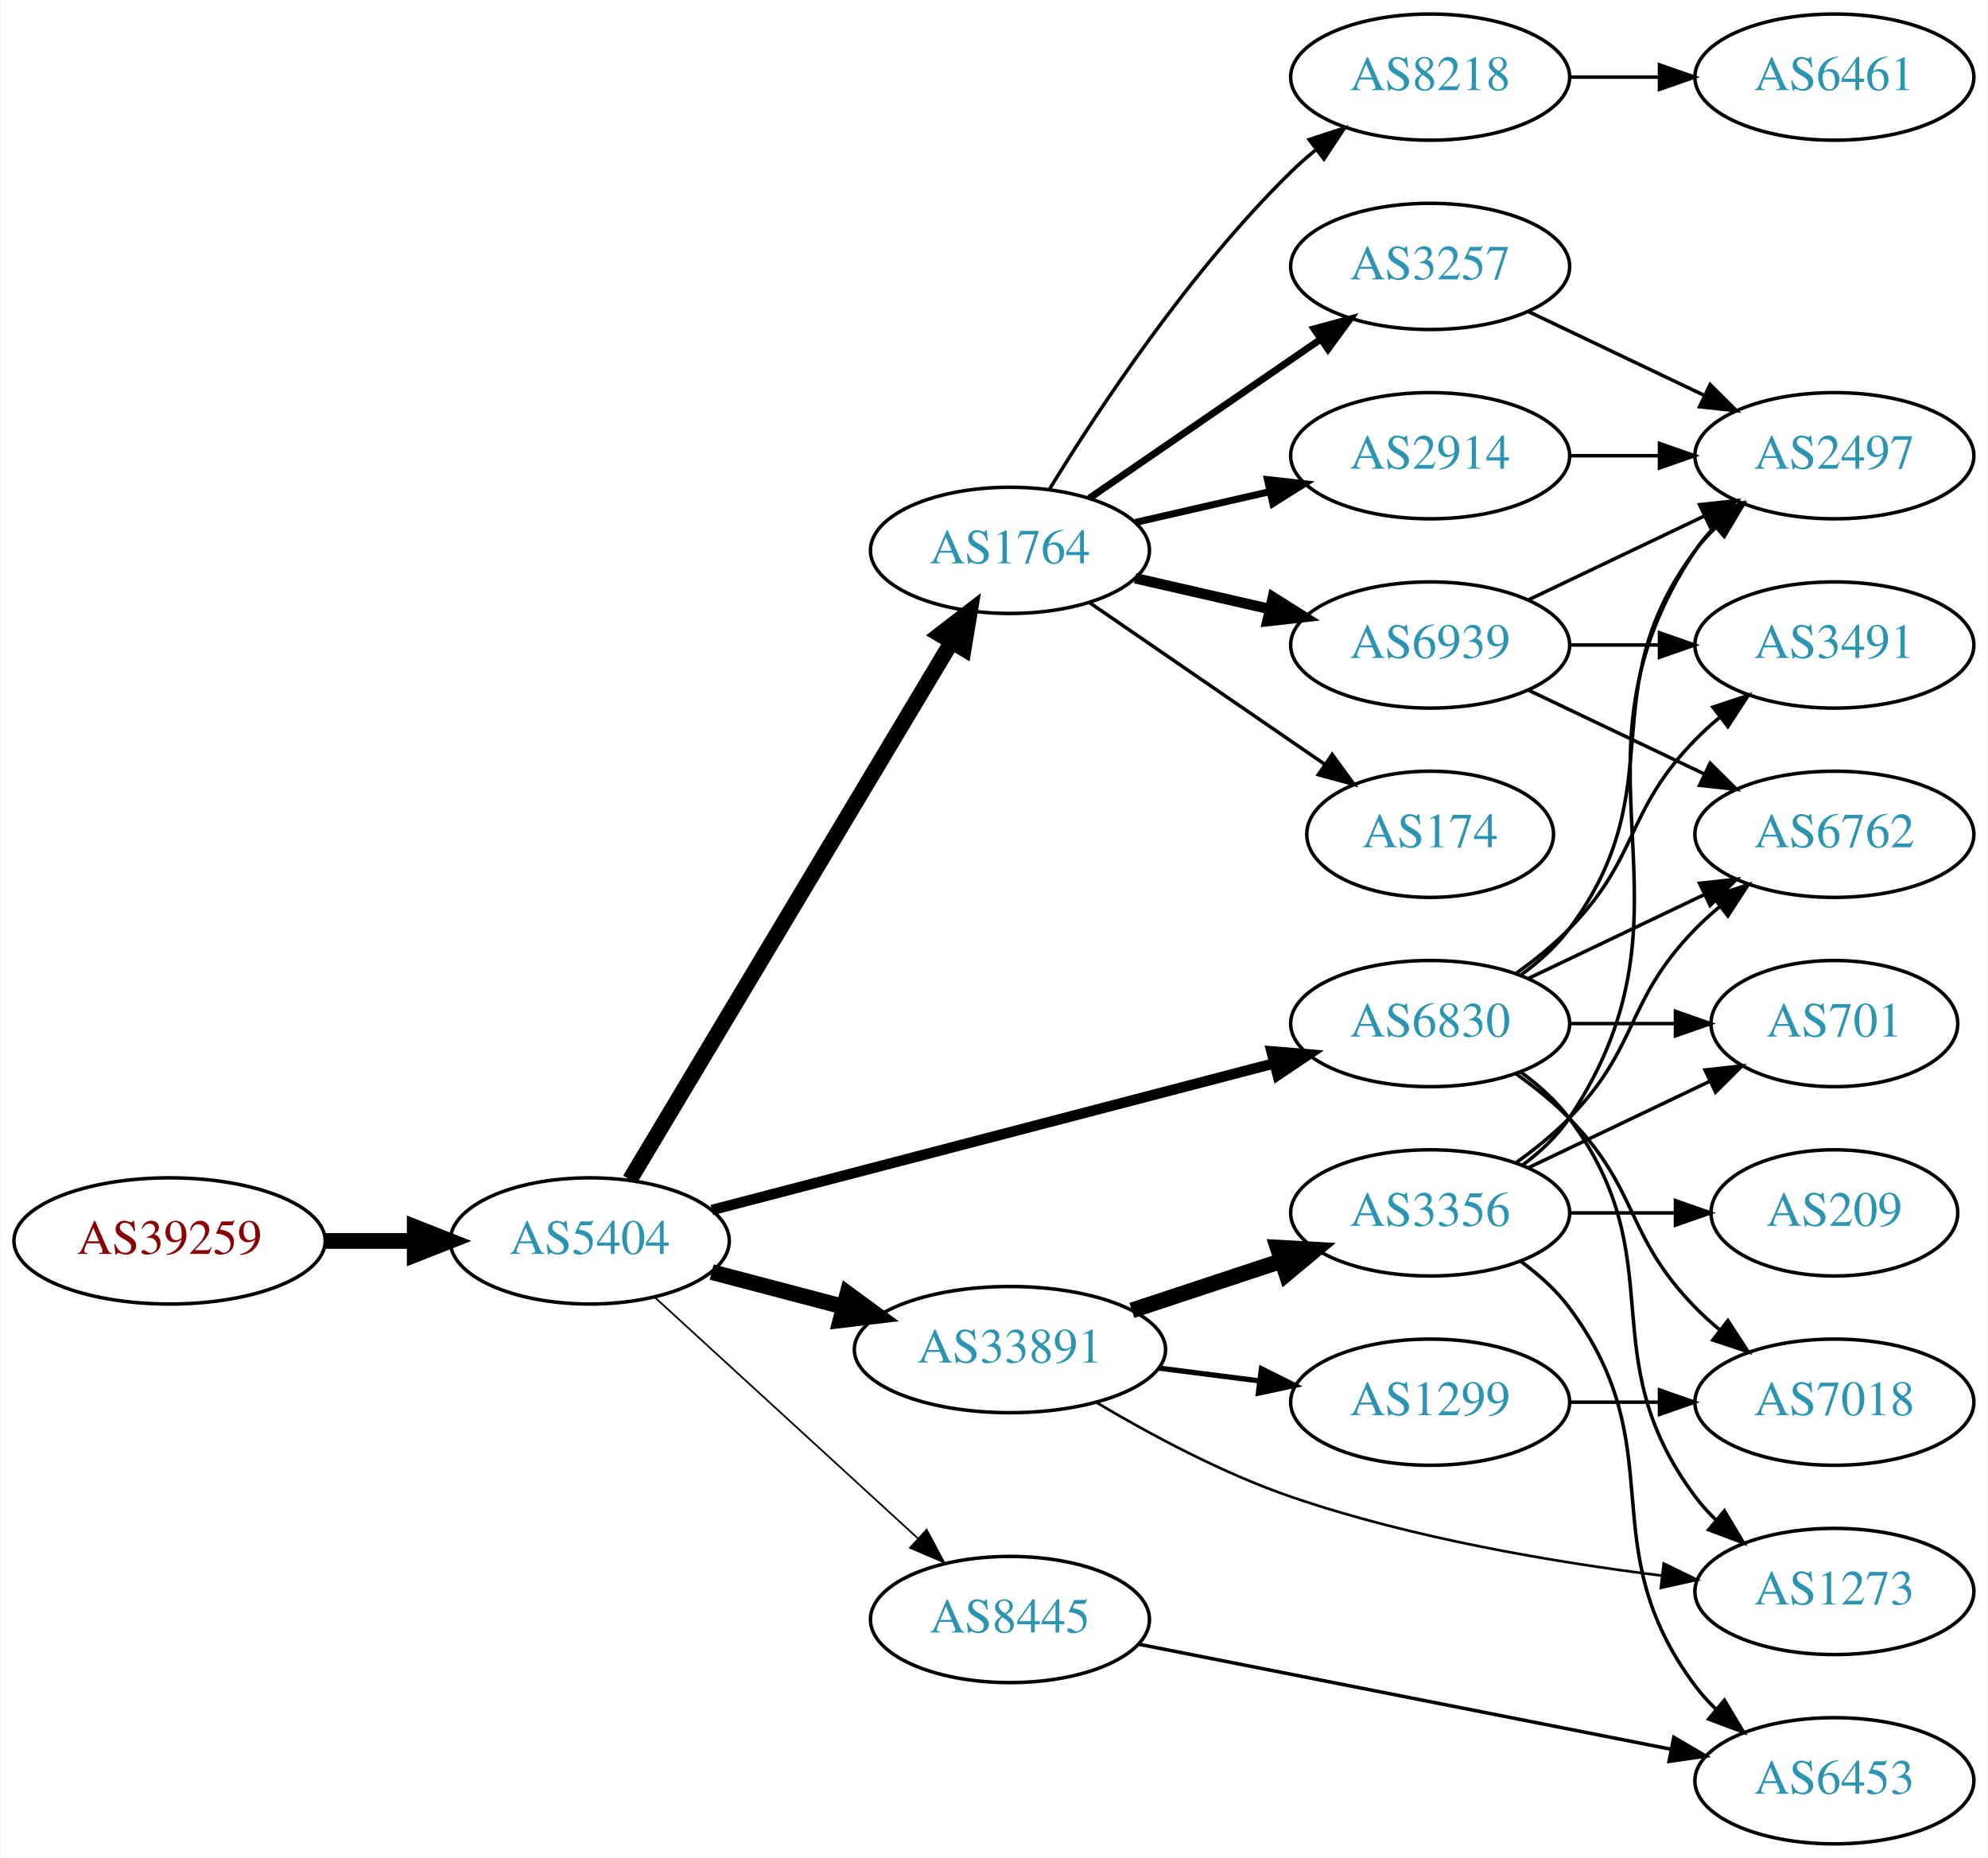
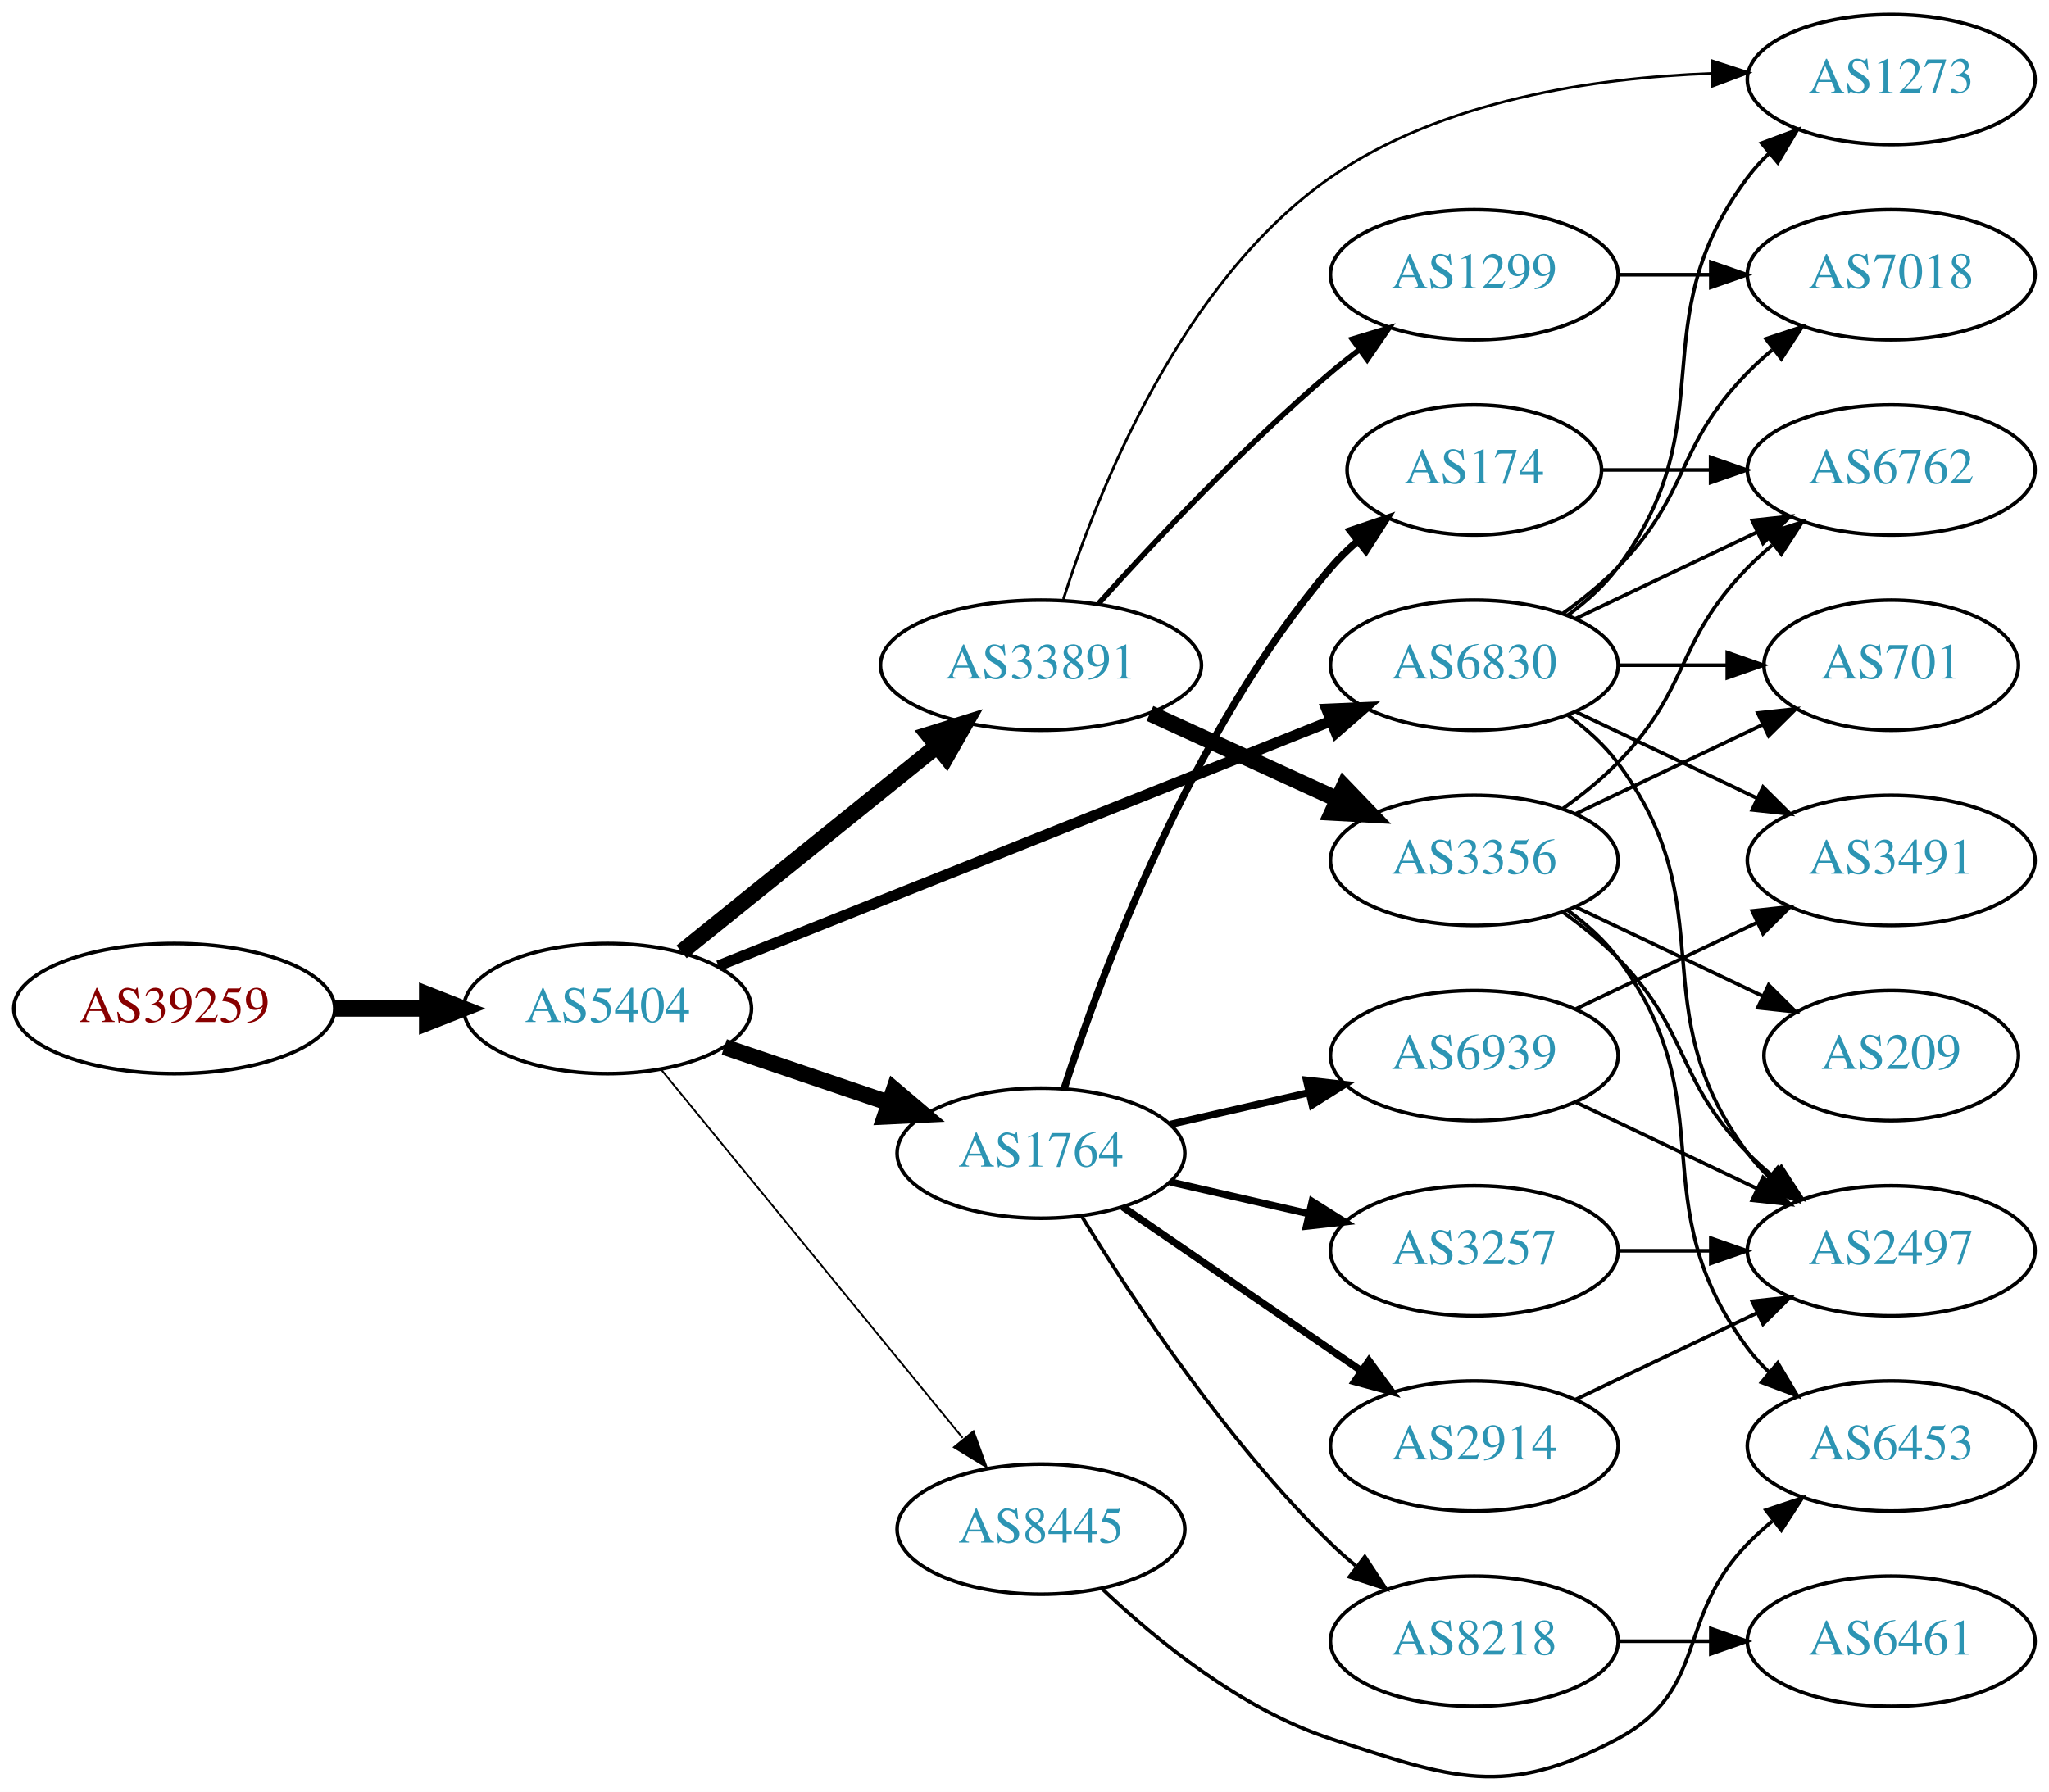
- <svg xmlns="http://www.w3.org/2000/svg" xmlns:xlink="http://www.w3.org/1999/xlink" width="567pt" height="530pt" viewBox="0.00 0.00 566.66 530.00">
-   <g id="graph0" class="graph" transform="scale(1 1) rotate(0) translate(4 526)">
-     <polygon fill="white" stroke="none" points="-4,4 -4,-526 562.663,-526 562.663,4 -4,4" />
+ <svg xmlns="http://www.w3.org/2000/svg" xmlns:xlink="http://www.w3.org/1999/xlink" width="567pt" height="496pt" viewBox="0.00 0.00 566.66 495.70">
+   <g id="graph0" class="graph" transform="scale(1 1) rotate(0) translate(4 491.698)">
+     <polygon fill="white" stroke="none" points="-4,4 -4,-491.698 562.663,-491.698 562.663,4 -4,4" />
    <g id="node1" class="node">
      <g id="a_node1">
        <a xlink:href="/asn/39259" xlink:title="AS39259 ~ Reisenbauer Holding OUE [AT]">
-           <ellipse fill="#ffffff" stroke="black" cx="44.196" cy="-172" rx="44.393" ry="18" />
-           <text text-anchor="middle" x="44.196" y="-168.3" font-family="Times,serif" font-size="14.00" fill="#880000">AS39259</text>
+           <ellipse fill="#ffffff" stroke="black" cx="44.196" cy="-212.698" rx="44.393" ry="18" />
+           <text text-anchor="middle" x="44.196" y="-208.998" font-family="Times,serif" font-size="14.00" fill="#880000">AS39259</text>
        </a>
      </g>
    </g>
    <g id="node2" class="node">
      <g id="a_node2">
        <a xlink:href="/asn/5404" xlink:title="AS5404 ~ ASN conova communications GmbH [AT]">
-           <ellipse fill="#ffffff" stroke="black" cx="164.039" cy="-172" rx="39.794" ry="18" />
-           <text text-anchor="middle" x="164.039" y="-168.3" font-family="Times,serif" font-size="14.00" fill="#2c94b3">AS5404</text>
+           <ellipse fill="#ffffff" stroke="black" cx="164.039" cy="-212.698" rx="39.794" ry="18" />
+           <text text-anchor="middle" x="164.039" y="-208.998" font-family="Times,serif" font-size="14.00" fill="#2c94b3">AS5404</text>
        </a>
      </g>
    </g>
    <g id="edge1" class="edge">
-       <path fill="none" stroke="black" stroke-width="4.5" d="M88.407,-172C96.72,-172 105.482,-172 113.965,-172" />
-       <polygon fill="black" stroke="black" stroke-width="4.5" points="114.123,-175.938 124.123,-172 114.123,-168.063 114.123,-175.938" />
+       <path fill="none" stroke="black" stroke-width="4.5" d="M88.407,-212.698C96.72,-212.698 105.482,-212.698 113.965,-212.698" />
+       <polygon fill="black" stroke="black" stroke-width="4.5" points="114.123,-216.636 124.123,-212.698 114.123,-208.761 114.123,-216.636" />
    </g>
    <g id="node3" class="node">
      <g id="a_node3">
-         <a xlink:href="/asn/6830" xlink:title="AS6830 ~ LGI-UPC [AT]">
-           <ellipse fill="#ffffff" stroke="black" cx="403.724" cy="-234" rx="39.794" ry="18" />
-           <text text-anchor="middle" x="403.724" y="-230.3" font-family="Times,serif" font-size="14.00" fill="#2c94b3">AS6830</text>
+         <a xlink:href="/asn/1764" xlink:title="AS1764 ~ NEXTLAYER-AS [AT]">
+           <ellipse fill="#ffffff" stroke="black" cx="283.881" cy="-172.698" rx="39.794" ry="18" />
+           <text text-anchor="middle" x="283.881" y="-168.998" font-family="Times,serif" font-size="14.00" fill="#2c94b3">AS1764</text>
        </a>
      </g>
    </g>
    <g id="edge2" class="edge">
-       <path fill="none" stroke="black" stroke-width="3" d="M198.841,-180.817C240.99,-191.812 313.11,-210.624 359.309,-222.675" />
-       <polygon fill="black" stroke="black" stroke-width="3" points="358.479,-226.076 369.038,-225.213 360.246,-219.302 358.479,-226.076" />
+       <path fill="none" stroke="black" stroke-width="4.5" d="M196.309,-202.084C210.292,-197.337 226.963,-191.679 241.925,-186.6" />
+       <polygon fill="black" stroke="black" stroke-width="4.5" points="243.261,-190.305 251.465,-183.362 240.73,-182.848 243.261,-190.305" />
    </g>
    <g id="node4" class="node">
      <g id="a_node4">
-         <a xlink:href="/asn/33891" xlink:title="AS33891 ~ CORE-BACKBONE GMBH GLOBAL NETWORK [DE]">
-           <ellipse fill="#ffffff" stroke="black" cx="283.881" cy="-141" rx="44.393" ry="18" />
-           <text text-anchor="middle" x="283.881" y="-137.3" font-family="Times,serif" font-size="14.00" fill="#2c94b3">AS33891</text>
+         <a xlink:href="/asn/6830" xlink:title="AS6830 ~ LGI-UPC [AT]">
+           <ellipse fill="#ffffff" stroke="black" cx="403.724" cy="-307.698" rx="39.794" ry="18" />
+           <text text-anchor="middle" x="403.724" y="-303.998" font-family="Times,serif" font-size="14.00" fill="#2c94b3">AS6830</text>
        </a>
      </g>
    </g>
    <g id="edge3" class="edge">
-       <path fill="none" stroke="black" stroke-width="4.5" d="M198.808,-163.117C210.507,-160.039 223.835,-156.533 236.376,-153.234" />
-       <polygon fill="black" stroke="black" stroke-width="4.5" points="237.55,-156.996 246.22,-150.644 235.547,-149.38 237.55,-156.996" />
+       <path fill="none" stroke="black" stroke-width="3" d="M194.661,-224.538C237.505,-241.662 316.807,-273.358 364.164,-292.286" />
+       <polygon fill="black" stroke="black" stroke-width="3" points="362.89,-295.546 373.475,-296.008 365.488,-289.046 362.89,-295.546" />
    </g>
    <g id="node5" class="node">
      <g id="a_node5">
-         <a xlink:href="/asn/1764" xlink:title="AS1764 ~ NEXTLAYER-AS [AT]">
-           <ellipse fill="#ffffff" stroke="black" cx="283.881" cy="-369" rx="39.794" ry="18" />
-           <text text-anchor="middle" x="283.881" y="-365.3" font-family="Times,serif" font-size="14.00" fill="#2c94b3">AS1764</text>
+         <a xlink:href="/asn/33891" xlink:title="AS33891 ~ CORE-BACKBONE GMBH GLOBAL NETWORK [DE]">
+           <ellipse fill="#ffffff" stroke="black" cx="283.881" cy="-307.698" rx="44.393" ry="18" />
+           <text text-anchor="middle" x="283.881" y="-303.998" font-family="Times,serif" font-size="14.00" fill="#2c94b3">AS33891</text>
        </a>
      </g>
    </g>
    <g id="edge4" class="edge">
-       <path fill="none" stroke="black" stroke-width="4.5" d="M175.496,-189.482C196.287,-224.238 242.906,-302.172 267.311,-342.972" />
-       <polygon fill="black" stroke="black" stroke-width="4.5" points="263.934,-344.996 272.447,-351.557 270.692,-340.954 263.934,-344.996" />
+       <path fill="none" stroke="black" stroke-width="4.5" d="M184.498,-228.386C203.743,-243.9 233.383,-267.795 255.101,-285.303" />
+       <polygon fill="black" stroke="black" stroke-width="4.5" points="252.743,-288.459 262.999,-291.67 257.685,-282.328 252.743,-288.459" />
    </g>
    <g id="node6" class="node">
      <g id="a_node6">
        <a xlink:href="/asn/8445" xlink:title="AS8445 ~ SALZBURG-AG-AS [AT]">
-           <ellipse fill="#ffffff" stroke="black" cx="283.881" cy="-64" rx="39.794" ry="18" />
-           <text text-anchor="middle" x="283.881" y="-60.3" font-family="Times,serif" font-size="14.00" fill="#2c94b3">AS8445</text>
+           <ellipse fill="#ffffff" stroke="black" cx="283.881" cy="-68.698" rx="39.794" ry="18" />
+           <text text-anchor="middle" x="283.881" y="-64.998" font-family="Times,serif" font-size="14.00" fill="#2c94b3">AS8445</text>
        </a>
      </g>
    </g>
    <g id="edge5" class="edge">
-       <path fill="none" stroke="black" stroke-width="0.5" d="M182.681,-155.831C202.554,-137.618 235.016,-107.867 257.585,-87.183" />
-       <polygon fill="black" stroke="black" stroke-width="0.5" points="260.111,-89.616 265.118,-80.279 255.381,-84.455 260.111,-89.616" />
+       <path fill="none" stroke="black" stroke-width="0.5" d="M178.787,-195.898C199.344,-170.778 238.233,-123.257 262.219,-93.947" />
+       <polygon fill="black" stroke="black" stroke-width="0.5" points="265.23,-95.794 268.855,-85.838 259.813,-91.36 265.23,-95.794" />
    </g>
    <g id="node7" class="node">
      <g id="a_node7">
-         <a xlink:href="/asn/2497" xlink:title="AS2497 ~ Internet Initiative Japan Inc. [JP]">
-           <ellipse fill="#ffffff" stroke="black" cx="519.017" cy="-396" rx="39.794" ry="18" />
-           <text text-anchor="middle" x="519.017" y="-392.3" font-family="Times,serif" font-size="14.00" fill="#2c94b3">AS2497</text>
+         <a xlink:href="/asn/174" xlink:title="AS174 ~ Cogent Communications [US]">
+           <ellipse fill="#ffffff" stroke="black" cx="403.724" cy="-361.698" rx="35.194" ry="18" />
+           <text text-anchor="middle" x="403.724" y="-357.998" font-family="Times,serif" font-size="14.00" fill="#2c94b3">AS174</text>
        </a>
      </g>
    </g>
    <g id="edge6" class="edge">
-       <path fill="none" stroke="black" d="M429.655,-247.882C434.731,-251.611 439.649,-256.016 443.37,-261 473.642,-301.542 449.099,-328.458 479.37,-369 481.115,-371.336 483.122,-373.545 485.285,-375.617" />
-       <polygon fill="black" stroke="black" points="483.163,-378.405 493.086,-382.118 487.645,-373.027 483.163,-378.405" />
+       <path fill="none" stroke="black" stroke-width="2" d="M290.328,-190.689C300.642,-222.514 325.505,-289.625 364.077,-334.698 366.259,-337.248 368.733,-339.673 371.35,-341.949" />
+       <polygon fill="black" stroke="black" stroke-width="2" points="369.446,-344.902 379.48,-348.301 373.755,-339.386 369.446,-344.902" />
    </g>
    <g id="node8" class="node">
      <g id="a_node8">
-         <a xlink:href="/asn/3491" xlink:title="AS3491 ~ PCCW Global, Inc. [US]">
-           <ellipse fill="#ffffff" stroke="black" cx="519.017" cy="-342" rx="39.794" ry="18" />
-           <text text-anchor="middle" x="519.017" y="-338.3" font-family="Times,serif" font-size="14.00" fill="#2c94b3">AS3491</text>
+         <a xlink:href="/asn/8218" xlink:title="AS8218 ~ legacy Neotelecoms [FR]">
+           <ellipse fill="#ffffff" stroke="black" cx="403.724" cy="-37.698" rx="39.794" ry="18" />
+           <text text-anchor="middle" x="403.724" y="-33.998" font-family="Times,serif" font-size="14.00" fill="#2c94b3">AS8218</text>
        </a>
      </g>
    </g>
    <g id="edge7" class="edge">
-       <path fill="none" stroke="black" d="M428.318,-248.389C433.574,-252.148 438.906,-256.437 443.37,-261 463.543,-281.617 459.198,-294.383 479.37,-315 481.463,-317.139 483.746,-319.218 486.123,-321.21" />
-       <polygon fill="black" stroke="black" points="484.367,-324.275 494.423,-327.611 488.641,-318.732 484.367,-324.275" />
+       <path fill="none" stroke="black" d="M295.147,-155.258C308.955,-132.707 335.144,-92.976 364.077,-64.698 366.217,-62.606 368.535,-60.562 370.934,-58.593" />
+       <polygon fill="black" stroke="black" points="373.445,-61.08 379.276,-52.234 369.201,-55.513 373.445,-61.08" />
    </g>
    <g id="node9" class="node">
      <g id="a_node9">
-         <a xlink:href="/asn/1273" xlink:title="AS1273 ~ Vodafone Group PLC [EU]">
-           <ellipse fill="#ffffff" stroke="black" cx="519.017" cy="-72" rx="39.794" ry="18" />
-           <text text-anchor="middle" x="519.017" y="-68.3" font-family="Times,serif" font-size="14.00" fill="#2c94b3">AS1273</text>
+         <a xlink:href="/asn/3257" xlink:title="AS3257 ~ GTT [DE]">
+           <ellipse fill="#ffffff" stroke="black" cx="403.724" cy="-145.698" rx="39.794" ry="18" />
+           <text text-anchor="middle" x="403.724" y="-141.998" font-family="Times,serif" font-size="14.00" fill="#2c94b3">AS3257</text>
        </a>
      </g>
    </g>
    <g id="edge8" class="edge">
-       <path fill="none" stroke="black" d="M429.655,-220.118C434.731,-216.389 439.649,-211.984 443.37,-207 473.642,-166.458 449.099,-139.542 479.37,-99 481.115,-96.664 483.122,-94.455 485.285,-92.383" />
-       <polygon fill="black" stroke="black" points="487.645,-94.973 493.086,-85.882 483.163,-89.595 487.645,-94.973" />
+       <path fill="none" stroke="black" stroke-width="2" d="M319.6,-164.743C331.6,-161.994 345.221,-158.873 357.914,-155.965" />
+       <polygon fill="black" stroke="black" stroke-width="2" points="358.88,-159.334 367.845,-153.689 357.316,-152.511 358.88,-159.334" />
    </g>
    <g id="node10" class="node">
      <g id="a_node10">
-         <a xlink:href="/asn/701" xlink:title="AS701 ~ UUNET [US]">
-           <ellipse fill="#ffffff" stroke="black" cx="519.017" cy="-234" rx="35.194" ry="18" />
-           <text text-anchor="middle" x="519.017" y="-230.3" font-family="Times,serif" font-size="14.00" fill="#2c94b3">AS701</text>
+         <a xlink:href="/asn/2914" xlink:title="AS2914 ~ NTT America, Inc. [US]">
+           <ellipse fill="#ffffff" stroke="black" cx="403.724" cy="-91.698" rx="39.794" ry="18" />
+           <text text-anchor="middle" x="403.724" y="-87.998" font-family="Times,serif" font-size="14.00" fill="#2c94b3">AS2914</text>
        </a>
      </g>
    </g>
    <g id="edge9" class="edge">
-       <path fill="none" stroke="black" d="M443.396,-234C453.101,-234 463.592,-234 473.555,-234" />
-       <polygon fill="black" stroke="black" points="473.691,-237.5 483.691,-234 473.691,-230.5 473.691,-237.5" />
+       <path fill="none" stroke="black" stroke-width="2" d="M306.495,-157.842C324.984,-145.133 351.798,-126.703 372.427,-112.523" />
+       <polygon fill="black" stroke="black" stroke-width="2" points="374.589,-115.284 380.848,-106.735 370.624,-109.515 374.589,-115.284" />
    </g>
    <g id="node11" class="node">
      <g id="a_node11">
-         <a xlink:href="/asn/6762" xlink:title="AS6762 ~ TELECOM ITALIA SPARKLE S.p.A. [IT]">
-           <ellipse fill="#ffffff" stroke="black" cx="519.017" cy="-288" rx="39.794" ry="18" />
-           <text text-anchor="middle" x="519.017" y="-284.3" font-family="Times,serif" font-size="14.00" fill="#2c94b3">AS6762</text>
+         <a xlink:href="/asn/6939" xlink:title="AS6939 ~ Hurricane Electric LLC [US]">
+           <ellipse fill="#ffffff" stroke="black" cx="403.724" cy="-199.698" rx="39.794" ry="18" />
+           <text text-anchor="middle" x="403.724" y="-195.998" font-family="Times,serif" font-size="14.00" fill="#2c94b3">AS6939</text>
        </a>
      </g>
    </g>
    <g id="edge10" class="edge">
-       <path fill="none" stroke="black" d="M431.86,-246.934C446.854,-254.081 465.675,-263.052 481.898,-270.785" />
-       <polygon fill="black" stroke="black" points="480.569,-274.028 491.102,-275.171 483.581,-267.709 480.569,-274.028" />
+       <path fill="none" stroke="black" stroke-width="2" d="M319.6,-180.653C331.6,-183.402 345.221,-186.523 357.914,-189.431" />
+       <polygon fill="black" stroke="black" stroke-width="2" points="357.316,-192.885 367.845,-191.707 358.88,-186.062 357.316,-192.885" />
    </g>
    <g id="node12" class="node">
      <g id="a_node12">
-         <a xlink:href="/asn/7018" xlink:title="AS7018 ~ AT&amp;T Services, Inc. [US]">
-           <ellipse fill="#ffffff" stroke="black" cx="519.017" cy="-126" rx="39.794" ry="18" />
-           <text text-anchor="middle" x="519.017" y="-122.3" font-family="Times,serif" font-size="14.00" fill="#2c94b3">AS7018</text>
+         <a xlink:href="/asn/1273" xlink:title="AS1273 ~ Vodafone Group PLC [EU]">
+           <ellipse fill="#ffffff" stroke="black" cx="519.017" cy="-469.698" rx="39.794" ry="18" />
+           <text text-anchor="middle" x="519.017" y="-465.998" font-family="Times,serif" font-size="14.00" fill="#2c94b3">AS1273</text>
        </a>
      </g>
    </g>
    <g id="edge11" class="edge">
-       <path fill="none" stroke="black" d="M428.318,-219.611C433.574,-215.852 438.906,-211.563 443.37,-207 463.543,-186.383 459.198,-173.617 479.37,-153 481.463,-150.861 483.746,-148.782 486.123,-146.79" />
-       <polygon fill="black" stroke="black" points="488.641,-149.268 494.423,-140.389 484.367,-143.725 488.641,-149.268" />
-     </g>
-     <g id="edge13" class="edge">
-       <path fill="none" stroke="black" stroke-width="0.75" d="M308.601,-125.883C323.888,-116.793 344.499,-105.72 364.077,-99 398.433,-87.208 438.952,-80.366 469.794,-76.521" />
-       <polygon fill="black" stroke="black" stroke-width="0.75" points="470.341,-79.981 479.86,-75.329 469.518,-73.029 470.341,-79.981" />
+       <path fill="none" stroke="black" d="M429.655,-321.58C434.731,-325.309 439.649,-329.714 443.37,-334.698 473.642,-375.24 449.099,-402.156 479.37,-442.698 481.115,-445.035 483.122,-447.244 485.285,-449.315" />
+       <polygon fill="black" stroke="black" points="483.163,-452.103 493.086,-455.817 487.645,-446.726 483.163,-452.103" />
    </g>
    <g id="node13" class="node">
      <g id="a_node13">
-         <a xlink:href="/asn/3356" xlink:title="AS3356 ~ Level 3 Parent, LLC [US]">
-           <ellipse fill="#ffffff" stroke="black" cx="403.724" cy="-180" rx="39.794" ry="18" />
-           <text text-anchor="middle" x="403.724" y="-176.3" font-family="Times,serif" font-size="14.00" fill="#2c94b3">AS3356</text>
+         <a xlink:href="/asn/6762" xlink:title="AS6762 ~ TELECOM ITALIA SPARKLE S.p.A. [IT]">
+           <ellipse fill="#ffffff" stroke="black" cx="519.017" cy="-361.698" rx="39.794" ry="18" />
+           <text text-anchor="middle" x="519.017" y="-357.998" font-family="Times,serif" font-size="14.00" fill="#2c94b3">AS6762</text>
        </a>
      </g>
    </g>
    <g id="edge12" class="edge">
-       <path fill="none" stroke="black" stroke-width="4.5" d="M318.65,-152.176C331.894,-156.559 347.226,-161.633 361.141,-166.238" />
-       <polygon fill="black" stroke="black" stroke-width="4.5" points="360.243,-170.088 370.973,-169.492 362.717,-162.612 360.243,-170.088" />
+       <path fill="none" stroke="black" d="M431.86,-320.633C446.854,-327.779 465.675,-336.75 481.898,-344.483" />
+       <polygon fill="black" stroke="black" points="480.569,-347.726 491.102,-348.869 483.581,-341.407 480.569,-347.726" />
    </g>
    <g id="node14" class="node">
      <g id="a_node14">
-         <a xlink:href="/asn/1299" xlink:title="AS1299 ~ Telia Carrier [EU]">
-           <ellipse fill="#ffffff" stroke="black" cx="403.724" cy="-126" rx="39.794" ry="18" />
-           <text text-anchor="middle" x="403.724" y="-122.3" font-family="Times,serif" font-size="14.00" fill="#2c94b3">AS1299</text>
+         <a xlink:href="/asn/3491" xlink:title="AS3491 ~ PCCW Global, Inc. [US]">
+           <ellipse fill="#ffffff" stroke="black" cx="519.017" cy="-253.698" rx="39.794" ry="18" />
+           <text text-anchor="middle" x="519.017" y="-249.998" font-family="Times,serif" font-size="14.00" fill="#2c94b3">AS3491</text>
+         </a>
+       </g>
+     </g>
+     <g id="edge13" class="edge">
+       <path fill="none" stroke="black" d="M431.86,-294.764C446.854,-287.617 465.675,-278.646 481.898,-270.914" />
+       <polygon fill="black" stroke="black" points="483.581,-273.989 491.102,-266.527 480.569,-267.67 483.581,-273.989" />
+     </g>
+     <g id="node15" class="node">
+       <g id="a_node15">
+         <a xlink:href="/asn/2497" xlink:title="AS2497 ~ Internet Initiative Japan Inc. [JP]">
+           <ellipse fill="#ffffff" stroke="black" cx="519.017" cy="-145.698" rx="39.794" ry="18" />
+           <text text-anchor="middle" x="519.017" y="-141.998" font-family="Times,serif" font-size="14.00" fill="#2c94b3">AS2497</text>
        </a>
      </g>
    </g>
    <g id="edge14" class="edge">
-       <path fill="none" stroke="black" stroke-width="1.5" d="M326.428,-135.712C335.674,-134.535 345.547,-133.278 355.018,-132.072" />
-       <polygon fill="black" stroke="black" stroke-width="1.5" points="355.612,-135.525 365.09,-130.79 354.728,-128.581 355.612,-135.525" />
+       <path fill="none" stroke="black" d="M429.655,-293.817C434.731,-290.087 439.649,-285.682 443.37,-280.698 473.642,-240.156 449.099,-213.24 479.37,-172.698 481.115,-170.362 483.122,-168.153 485.285,-166.081" />
+       <polygon fill="black" stroke="black" points="487.645,-168.671 493.086,-159.58 483.163,-163.294 487.645,-168.671" />
+     </g>
+     <g id="node16" class="node">
+       <g id="a_node16">
+         <a xlink:href="/asn/7018" xlink:title="AS7018 ~ AT&amp;T Services, Inc. [US]">
+           <ellipse fill="#ffffff" stroke="black" cx="519.017" cy="-415.698" rx="39.794" ry="18" />
+           <text text-anchor="middle" x="519.017" y="-411.998" font-family="Times,serif" font-size="14.00" fill="#2c94b3">AS7018</text>
+         </a>
+       </g>
+     </g>
+     <g id="edge15" class="edge">
+       <path fill="none" stroke="black" d="M428.318,-322.088C433.574,-325.846 438.906,-330.135 443.37,-334.698 463.543,-355.315 459.198,-368.081 479.37,-388.698 481.463,-390.837 483.746,-392.916 486.123,-394.908" />
+       <polygon fill="black" stroke="black" points="484.367,-397.973 494.423,-401.309 488.641,-392.43 484.367,-397.973" />
    </g>
    <g id="node17" class="node">
      <g id="a_node17">
-         <a xlink:href="/asn/3257" xlink:title="AS3257 ~ GTT [DE]">
-           <ellipse fill="#ffffff" stroke="black" cx="403.724" cy="-450" rx="39.794" ry="18" />
-           <text text-anchor="middle" x="403.724" y="-446.3" font-family="Times,serif" font-size="14.00" fill="#2c94b3">AS3257</text>
-         </a>
-       </g>
+         <a xlink:href="/asn/701" xlink:title="AS701 ~ UUNET [US]">
+           <ellipse fill="#ffffff" stroke="black" cx="519.017" cy="-307.698" rx="35.194" ry="18" />
+           <text text-anchor="middle" x="519.017" y="-303.998" font-family="Times,serif" font-size="14.00" fill="#2c94b3">AS701</text>
+         </a>
+       </g>
+     </g>
+     <g id="edge16" class="edge">
+       <path fill="none" stroke="black" d="M443.396,-307.698C453.101,-307.698 463.592,-307.698 473.555,-307.698" />
+       <polygon fill="black" stroke="black" points="473.691,-311.198 483.691,-307.698 473.691,-304.198 473.691,-311.198" />
    </g>
    <g id="edge20" class="edge">
-       <path fill="none" stroke="black" stroke-width="2" d="M306.495,-383.857C324.984,-396.565 351.798,-414.995 372.427,-429.175" />
-       <polygon fill="black" stroke="black" stroke-width="2" points="370.624,-432.183 380.848,-434.963 374.589,-426.414 370.624,-432.183" />
+       <path fill="none" stroke="black" stroke-width="0.75" d="M290.095,-325.993C299.567,-355.668 322.563,-413.871 364.077,-442.698 394.746,-463.994 436.923,-470.197 469.375,-471.38" />
+       <polygon fill="black" stroke="black" stroke-width="0.75" points="469.469,-474.882 479.543,-471.6 469.621,-467.884 469.469,-474.882" />
+     </g>
+     <g id="node19" class="node">
+       <g id="a_node19">
+         <a xlink:href="/asn/3356" xlink:title="AS3356 ~ Level 3 Parent, LLC [US]">
+           <ellipse fill="#ffffff" stroke="black" cx="403.724" cy="-253.698" rx="39.794" ry="18" />
+           <text text-anchor="middle" x="403.724" y="-249.998" font-family="Times,serif" font-size="14.00" fill="#2c94b3">AS3356</text>
+         </a>
+       </g>
+     </g>
+     <g id="edge18" class="edge">
+       <path fill="none" stroke="black" stroke-width="4.5" d="M314.011,-294.35C329.622,-287.196 349.02,-278.307 365.692,-270.668" />
+       <polygon fill="black" stroke="black" stroke-width="4.5" points="367.693,-274.082 375.144,-266.336 364.412,-266.923 367.693,-274.082" />
+     </g>
+     <g id="node20" class="node">
+       <g id="a_node20">
+         <a xlink:href="/asn/1299" xlink:title="AS1299 ~ Telia Carrier [EU]">
+           <ellipse fill="#ffffff" stroke="black" cx="403.724" cy="-415.698" rx="39.794" ry="18" />
+           <text text-anchor="middle" x="403.724" y="-411.998" font-family="Times,serif" font-size="14.00" fill="#2c94b3">AS1299</text>
+         </a>
+       </g>
+     </g>
+     <g id="edge19" class="edge">
+       <path fill="none" stroke="black" stroke-width="1.5" d="M299.814,-324.742C315.14,-341.795 340.075,-368.349 364.077,-388.698 366.574,-390.815 369.235,-392.93 371.946,-394.992" />
+       <polygon fill="black" stroke="black" stroke-width="1.5" points="369.983,-397.892 380.123,-400.965 374.112,-392.239 369.983,-397.892" />
+     </g>
+     <g id="node22" class="node">
+       <g id="a_node22">
+         <a xlink:href="/asn/6453" xlink:title="AS6453 ~ TATA COMMUNICATIONS (AMERICA) INC [US]">
+           <ellipse fill="#ffffff" stroke="black" cx="519.017" cy="-91.698" rx="39.794" ry="18" />
+           <text text-anchor="middle" x="519.017" y="-87.998" font-family="Times,serif" font-size="14.00" fill="#2c94b3">AS6453</text>
+         </a>
+       </g>
+     </g>
+     <g id="edge26" class="edge">
+       <path fill="none" stroke="black" d="M300.7,-52.298C315.54,-38.188 339.132,-18.856 364.077,-10.698 397.573,0.256 412.299,5.931 443.37,-10.698 468.802,-24.309 459.198,-44.081 479.37,-64.698 481.463,-66.837 483.746,-68.916 486.123,-70.908" />
+       <polygon fill="black" stroke="black" points="484.367,-73.973 494.423,-77.309 488.641,-68.43 484.367,-73.973" />
+     </g>
+     <g id="edge30" class="edge">
+       <path fill="none" stroke="black" d="M439.023,-361.698C448.4,-361.698 458.75,-361.698 468.785,-361.698" />
+       <polygon fill="black" stroke="black" points="469.074,-365.198 479.074,-361.698 469.074,-358.198 469.074,-365.198" />
    </g>
    <g id="node18" class="node">
      <g id="a_node18">
-         <a xlink:href="/asn/6939" xlink:title="AS6939 ~ Hurricane Electric LLC [US]">
-           <ellipse fill="#ffffff" stroke="black" cx="403.724" cy="-342" rx="39.794" ry="18" />
-           <text text-anchor="middle" x="403.724" y="-338.3" font-family="Times,serif" font-size="14.00" fill="#2c94b3">AS6939</text>
-         </a>
-       </g>
+         <a xlink:href="/asn/6461" xlink:title="AS6461 ~ Zayo Bandwidth [US]">
+           <ellipse fill="#ffffff" stroke="black" cx="519.017" cy="-37.698" rx="39.794" ry="18" />
+           <text text-anchor="middle" x="519.017" y="-33.998" font-family="Times,serif" font-size="14.00" fill="#2c94b3">AS6461</text>
+         </a>
+       </g>
+     </g>
+     <g id="edge17" class="edge">
+       <path fill="none" stroke="black" d="M443.396,-37.698C451.599,-37.698 460.363,-37.698 468.895,-37.698" />
+       <polygon fill="black" stroke="black" points="469.134,-41.198 479.134,-37.698 469.134,-34.198 469.134,-41.198" />
+     </g>
+     <g id="edge32" class="edge">
+       <path fill="none" stroke="black" d="M443.396,-145.698C451.599,-145.698 460.363,-145.698 468.895,-145.698" />
+       <polygon fill="black" stroke="black" points="469.134,-149.198 479.134,-145.698 469.134,-142.198 469.134,-149.198" />
+     </g>
+     <g id="edge31" class="edge">
+       <path fill="none" stroke="black" d="M431.86,-104.633C446.854,-111.779 465.675,-120.75 481.898,-128.483" />
+       <polygon fill="black" stroke="black" points="480.569,-131.726 491.102,-132.869 483.581,-125.407 480.569,-131.726" />
+     </g>
+     <g id="edge28" class="edge">
+       <path fill="none" stroke="black" d="M431.86,-212.633C446.854,-219.779 465.675,-228.75 481.898,-236.483" />
+       <polygon fill="black" stroke="black" points="480.569,-239.726 491.102,-240.869 483.581,-233.407 480.569,-239.726" />
+     </g>
+     <g id="edge27" class="edge">
+       <path fill="none" stroke="black" d="M431.86,-186.764C446.854,-179.617 465.675,-170.646 481.898,-162.914" />
+       <polygon fill="black" stroke="black" points="483.581,-165.989 491.102,-158.527 480.569,-159.67 483.581,-165.989" />
    </g>
    <g id="edge21" class="edge">
-       <path fill="none" stroke="black" stroke-width="3" d="M319.6,-361.045C331.6,-358.296 345.221,-355.175 357.914,-352.267" />
-       <polygon fill="black" stroke="black" stroke-width="3" points="358.88,-355.636 367.845,-349.991 357.316,-348.813 358.88,-355.636" />
-     </g>
-     <g id="node19" class="node">
-       <g id="a_node19">
-         <a xlink:href="/asn/2914" xlink:title="AS2914 ~ NTT America, Inc. [US]">
-           <ellipse fill="#ffffff" stroke="black" cx="403.724" cy="-396" rx="39.794" ry="18" />
-           <text text-anchor="middle" x="403.724" y="-392.3" font-family="Times,serif" font-size="14.00" fill="#2c94b3">AS2914</text>
-         </a>
-       </g>
-     </g>
-     <g id="edge22" class="edge">
-       <path fill="none" stroke="black" stroke-width="2" d="M319.6,-376.955C331.6,-379.704 345.221,-382.825 357.914,-385.733" />
-       <polygon fill="black" stroke="black" stroke-width="2" points="357.316,-389.187 367.845,-388.009 358.88,-382.364 357.316,-389.187" />
-     </g>
-     <g id="node20" class="node">
-       <g id="a_node20">
-         <a xlink:href="/asn/8218" xlink:title="AS8218 ~ legacy Neotelecoms [FR]">
-           <ellipse fill="#ffffff" stroke="black" cx="403.724" cy="-504" rx="39.794" ry="18" />
-           <text text-anchor="middle" x="403.724" y="-500.3" font-family="Times,serif" font-size="14.00" fill="#2c94b3">AS8218</text>
-         </a>
-       </g>
-     </g>
-     <g id="edge23" class="edge">
-       <path fill="none" stroke="black" d="M295.147,-386.44C308.955,-408.991 335.144,-448.722 364.077,-477 366.217,-479.092 368.535,-481.137 370.934,-483.106" />
-       <polygon fill="black" stroke="black" points="369.201,-486.185 379.276,-489.464 373.445,-480.618 369.201,-486.185" />
+       <path fill="none" stroke="black" d="M428.318,-268.088C433.574,-271.846 438.906,-276.135 443.37,-280.698 463.543,-301.315 459.198,-314.081 479.37,-334.698 481.463,-336.837 483.746,-338.916 486.123,-340.908" />
+       <polygon fill="black" stroke="black" points="484.367,-343.973 494.423,-347.309 488.641,-338.43 484.367,-343.973" />
+     </g>
+     <g id="edge24" class="edge">
+       <path fill="none" stroke="black" d="M428.318,-239.309C433.574,-235.55 438.906,-231.261 443.37,-226.698 463.543,-206.081 459.198,-193.315 479.37,-172.698 481.463,-170.559 483.746,-168.48 486.123,-166.488" />
+       <polygon fill="black" stroke="black" points="488.641,-168.966 494.423,-160.088 484.367,-163.423 488.641,-168.966" />
+     </g>
+     <g id="edge25" class="edge">
+       <path fill="none" stroke="black" d="M431.86,-266.633C447.292,-273.988 466.778,-283.276 483.313,-291.157" />
+       <polygon fill="black" stroke="black" points="482.121,-294.466 492.654,-295.609 485.133,-288.147 482.121,-294.466" />
    </g>
    <g id="node21" class="node">
      <g id="a_node21">
-         <a xlink:href="/asn/174" xlink:title="AS174 ~ Cogent Communications [US]">
-           <ellipse fill="#ffffff" stroke="black" cx="403.724" cy="-288" rx="35.194" ry="18" />
-           <text text-anchor="middle" x="403.724" y="-284.3" font-family="Times,serif" font-size="14.00" fill="#2c94b3">AS174</text>
-         </a>
-       </g>
-     </g>
-     <g id="edge24" class="edge">
-       <path fill="none" stroke="black" d="M306.495,-354.143C325.333,-341.195 352.812,-322.307 373.588,-308.027" />
-       <polygon fill="black" stroke="black" points="375.779,-310.768 382.037,-302.219 371.813,-304.999 375.779,-310.768" />
-     </g>
-     <g id="node16" class="node">
-       <g id="a_node16">
-         <a xlink:href="/asn/6453" xlink:title="AS6453 ~ TATA COMMUNICATIONS (AMERICA) INC [US]">
-           <ellipse fill="#ffffff" stroke="black" cx="519.017" cy="-18" rx="39.794" ry="18" />
-           <text text-anchor="middle" x="519.017" y="-14.3" font-family="Times,serif" font-size="14.00" fill="#2c94b3">AS6453</text>
-         </a>
-       </g>
-     </g>
-     <g id="edge32" class="edge">
-       <path fill="none" stroke="black" d="M320.543,-56.964C361.251,-48.931 427.935,-35.774 472.396,-27.001" />
-       <polygon fill="black" stroke="black" points="473.225,-30.405 482.359,-25.036 471.87,-23.538 473.225,-30.405" />
-     </g>
-     <g id="edge16" class="edge">
-       <path fill="none" stroke="black" d="M430.043,-193.607C435.099,-197.351 439.91,-201.831 443.37,-207 484.395,-268.294 438.346,-307.706 479.37,-369 480.992,-371.423 482.911,-373.695 485.013,-375.81" />
-       <polygon fill="black" stroke="black" points="482.826,-378.546 492.698,-382.393 487.38,-373.229 482.826,-378.546" />
-     </g>
-     <g id="edge17" class="edge">
-       <path fill="none" stroke="black" d="M431.86,-192.934C447.292,-200.29 466.778,-209.577 483.313,-217.459" />
-       <polygon fill="black" stroke="black" points="482.121,-220.768 492.654,-221.911 485.133,-214.449 482.121,-220.768" />
-     </g>
-     <g id="edge15" class="edge">
-       <path fill="none" stroke="black" d="M428.318,-194.389C433.574,-198.148 438.906,-202.437 443.37,-207 463.543,-227.617 459.198,-240.383 479.37,-261 481.463,-263.139 483.746,-265.218 486.123,-267.21" />
-       <polygon fill="black" stroke="black" points="484.367,-270.275 494.423,-273.611 488.641,-264.732 484.367,-270.275" />
-     </g>
-     <g id="node15" class="node">
-       <g id="a_node15">
        <a xlink:href="/asn/209" xlink:title="AS209 ~ CenturyLink Communications, LLC [US]">
-           <ellipse fill="#ffffff" stroke="black" cx="519.017" cy="-180" rx="35.194" ry="18" />
-           <text text-anchor="middle" x="519.017" y="-176.3" font-family="Times,serif" font-size="14.00" fill="#2c94b3">AS209</text>
-         </a>
-       </g>
-     </g>
-     <g id="edge18" class="edge">
-       <path fill="none" stroke="black" d="M443.396,-180C453.101,-180 463.592,-180 473.555,-180" />
-       <polygon fill="black" stroke="black" points="473.691,-183.5 483.691,-180 473.691,-176.5 473.691,-183.5" />
-     </g>
-     <g id="edge19" class="edge">
-       <path fill="none" stroke="black" d="M429.655,-166.118C434.731,-162.389 439.649,-157.984 443.37,-153 473.642,-112.458 449.099,-85.542 479.37,-45 481.115,-42.664 483.122,-40.455 485.285,-38.383" />
-       <polygon fill="black" stroke="black" points="487.645,-40.973 493.086,-31.882 483.163,-35.595 487.645,-40.973" />
-     </g>
-     <g id="edge31" class="edge">
-       <path fill="none" stroke="black" d="M443.396,-126C451.599,-126 460.363,-126 468.895,-126" />
-       <polygon fill="black" stroke="black" points="469.134,-129.5 479.134,-126 469.134,-122.5 469.134,-129.5" />
-     </g>
-     <g id="edge25" class="edge">
-       <path fill="none" stroke="black" d="M431.86,-437.066C446.854,-429.919 465.675,-420.948 481.898,-413.215" />
-       <polygon fill="black" stroke="black" points="483.581,-416.291 491.102,-408.829 480.569,-409.972 483.581,-416.291" />
-     </g>
-     <g id="edge26" class="edge">
-       <path fill="none" stroke="black" d="M431.86,-354.934C446.854,-362.081 465.675,-371.052 481.898,-378.785" />
-       <polygon fill="black" stroke="black" points="480.569,-382.028 491.102,-383.171 483.581,-375.709 480.569,-382.028" />
-     </g>
-     <g id="edge28" class="edge">
-       <path fill="none" stroke="black" d="M443.396,-342C451.599,-342 460.363,-342 468.895,-342" />
-       <polygon fill="black" stroke="black" points="469.134,-345.5 479.134,-342 469.134,-338.5 469.134,-345.5" />
-     </g>
-     <g id="edge27" class="edge">
-       <path fill="none" stroke="black" d="M431.86,-329.066C446.854,-321.919 465.675,-312.948 481.898,-305.215" />
-       <polygon fill="black" stroke="black" points="483.581,-308.291 491.102,-300.829 480.569,-301.972 483.581,-308.291" />
+           <ellipse fill="#ffffff" stroke="black" cx="519.017" cy="-199.698" rx="35.194" ry="18" />
+           <text text-anchor="middle" x="519.017" y="-195.998" font-family="Times,serif" font-size="14.00" fill="#2c94b3">AS209</text>
+         </a>
+       </g>
+     </g>
+     <g id="edge22" class="edge">
+       <path fill="none" stroke="black" d="M431.86,-240.764C447.292,-233.408 466.778,-224.121 483.313,-216.24" />
+       <polygon fill="black" stroke="black" points="485.133,-219.249 492.654,-211.787 482.121,-212.93 485.133,-219.249" />
+     </g>
+     <g id="edge23" class="edge">
+       <path fill="none" stroke="black" d="M429.655,-239.817C434.731,-236.087 439.649,-231.682 443.37,-226.698 473.642,-186.156 449.099,-159.24 479.37,-118.698 481.115,-116.362 483.122,-114.153 485.285,-112.081" />
+       <polygon fill="black" stroke="black" points="487.645,-114.671 493.086,-105.58 483.163,-109.294 487.645,-114.671" />
    </g>
    <g id="edge29" class="edge">
-       <path fill="none" stroke="black" d="M443.396,-396C451.599,-396 460.363,-396 468.895,-396" />
-       <polygon fill="black" stroke="black" points="469.134,-399.5 479.134,-396 469.134,-392.5 469.134,-399.5" />
-     </g>
-     <g id="node22" class="node">
-       <g id="a_node22">
-         <a xlink:href="/asn/6461" xlink:title="AS6461 ~ Zayo Bandwidth [US]">
-           <ellipse fill="#ffffff" stroke="black" cx="519.017" cy="-504" rx="39.794" ry="18" />
-           <text text-anchor="middle" x="519.017" y="-500.3" font-family="Times,serif" font-size="14.00" fill="#2c94b3">AS6461</text>
-         </a>
-       </g>
-     </g>
-     <g id="edge30" class="edge">
-       <path fill="none" stroke="black" d="M443.396,-504C451.599,-504 460.363,-504 468.895,-504" />
-       <polygon fill="black" stroke="black" points="469.134,-507.5 479.134,-504 469.134,-500.5 469.134,-507.5" />
+       <path fill="none" stroke="black" d="M443.396,-415.698C451.599,-415.698 460.363,-415.698 468.895,-415.698" />
+       <polygon fill="black" stroke="black" points="469.134,-419.198 479.134,-415.698 469.134,-412.198 469.134,-419.198" />
    </g>
  </g>
</svg>
